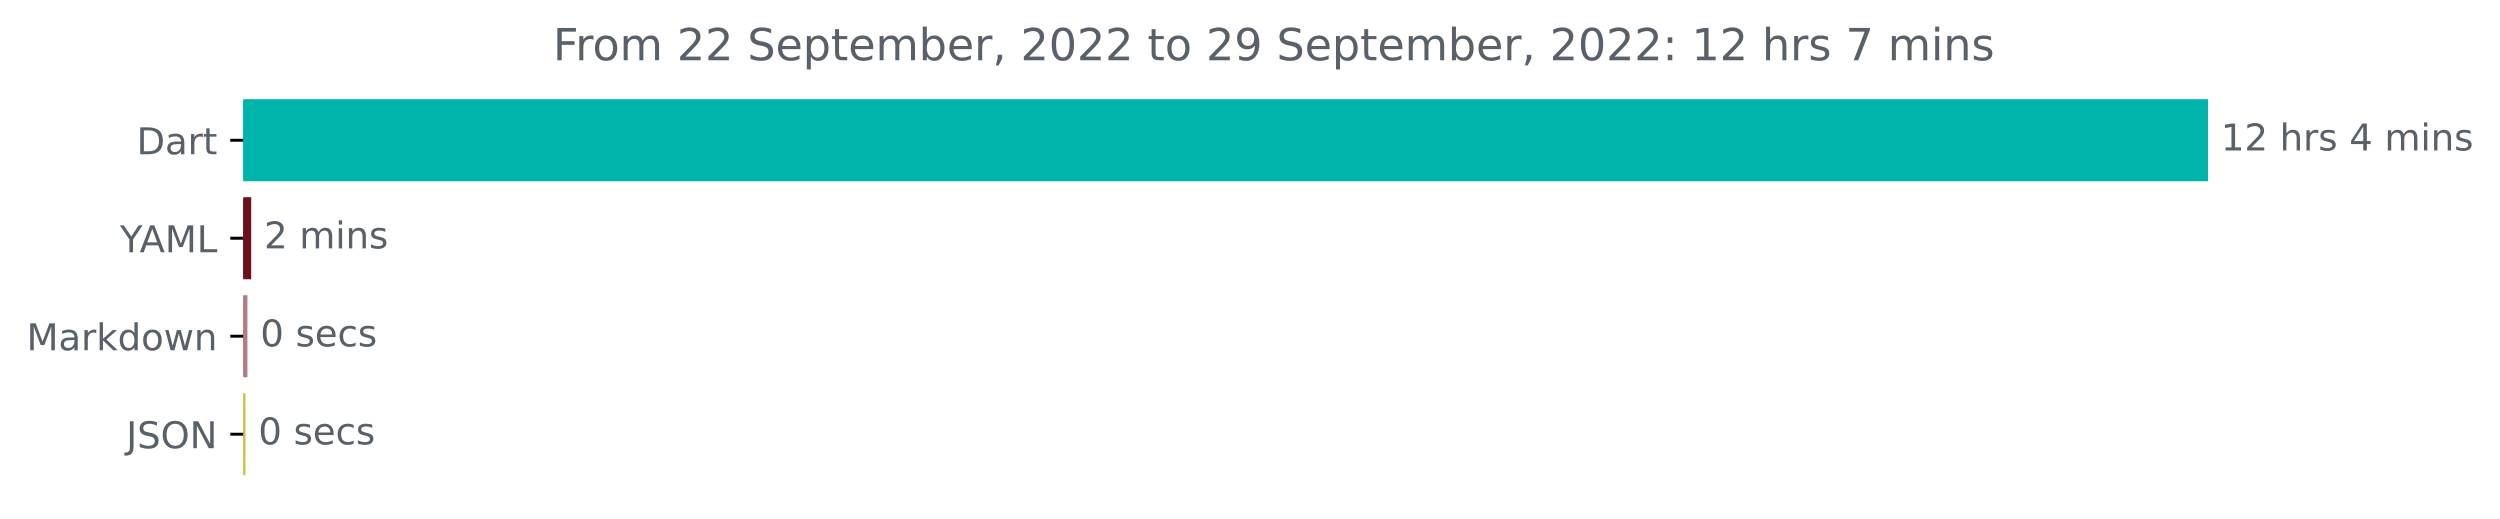
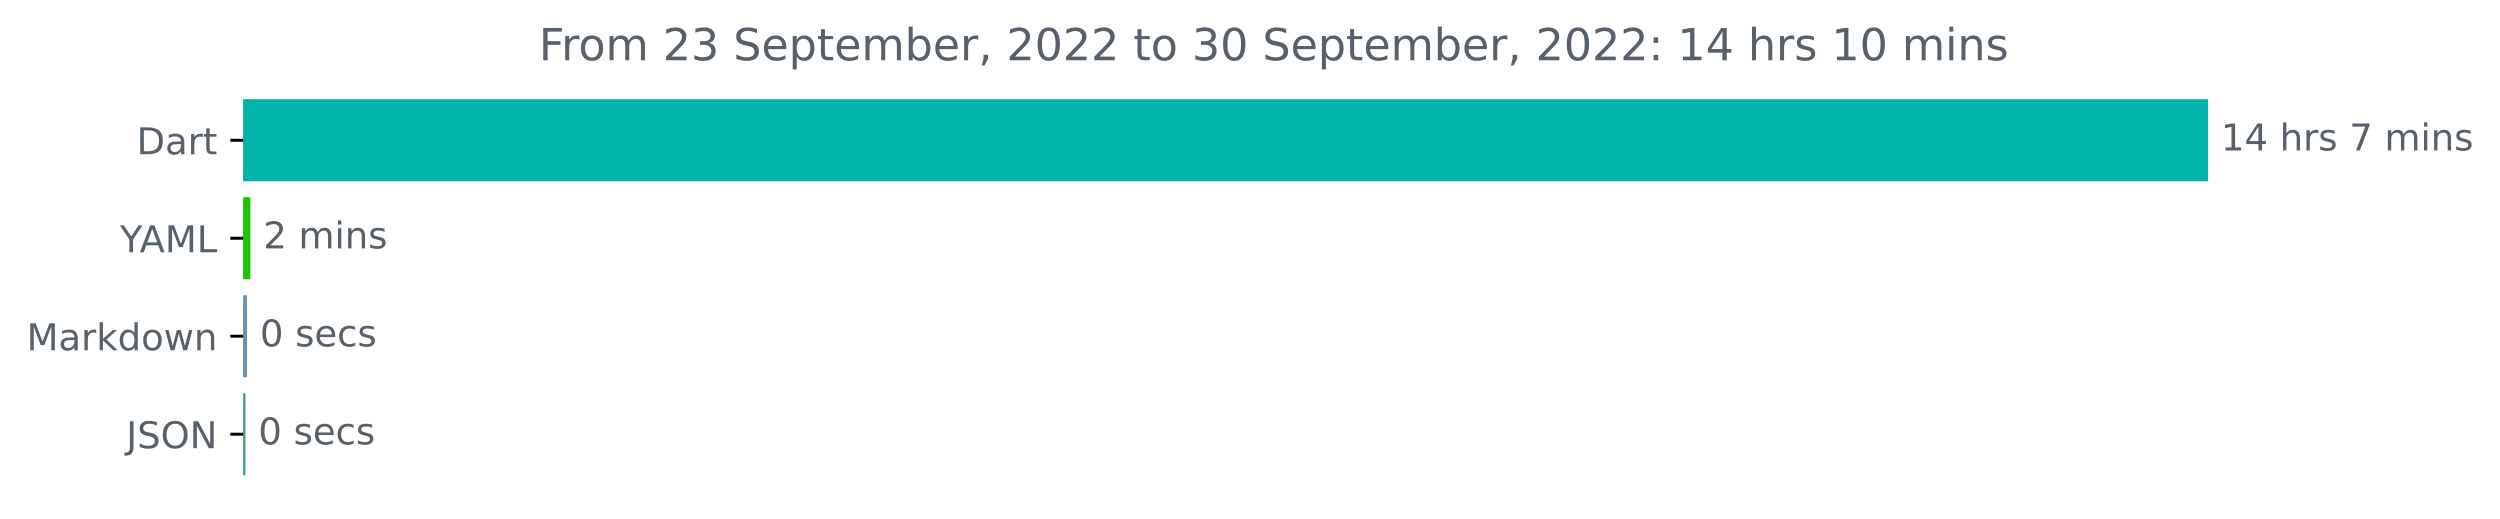
<svg xmlns="http://www.w3.org/2000/svg" xmlns:xlink="http://www.w3.org/1999/xlink" width="676.815pt" height="140.398pt" viewBox="0 0 676.815 140.398" version="1.1">
  <defs>
    <style type="text/css">*{stroke-linejoin: round; stroke-linecap: butt}</style>
  </defs>
  <g id="figure_1">
    <g id="patch_1">
      <path d="M 0 140.398  L 676.815 140.398  L 676.815 0  L 0 0  L 0 140.398  z " style="fill: none" />
    </g>
    <g id="axes_1">
      <g id="patch_2">
-         <path d="M 65.841 27.358  L 597.269 27.358  L 597.269 48.579  L 65.841 48.579  z " clip-path="url(#p6a235cbd0a)" style="fill: #00b4ab; stroke: #00b4ab; stroke-linejoin: miter" />
+         <path d="M 65.841 27.358  L 597.269 27.358  L 597.269 48.579  L 65.841 48.579  z " clip-path="url(#p53e893190b)" style="fill: #00b4ab; stroke: #00b4ab; stroke-linejoin: miter" />
      </g>
      <g id="patch_3">
-         <path d="M 65.841 53.884  L 67.496 53.884  L 67.496 75.105  L 65.841 75.105  z " clip-path="url(#p6a235cbd0a)" style="fill: #6e0f1d; stroke: #6e0f1d; stroke-linejoin: miter" />
+         <path d="M 65.841 53.884  L 67.281 53.884  L 67.281 75.105  L 65.841 75.105  z " clip-path="url(#p53e893190b)" style="fill: #1fc403; stroke: #1fc403; stroke-linejoin: miter" />
      </g>
      <g id="patch_4">
-         <path d="M 65.841 80.411  L 66.481 80.411  L 66.481 101.632  L 65.841 101.632  z " clip-path="url(#p6a235cbd0a)" style="fill: #b57b83; stroke: #b57b83; stroke-linejoin: miter" />
+         <path d="M 65.841 80.411  L 66.374 80.411  L 66.374 101.632  L 65.841 101.632  z " clip-path="url(#p53e893190b)" style="fill: #7391a5; stroke: #7391a5; stroke-linejoin: miter" />
      </g>
      <g id="patch_5">
-         <path d="M 65.841 106.937  L 65.947 106.937  L 65.947 128.158  L 65.841 128.158  z " clip-path="url(#p6a235cbd0a)" style="fill: #cdbd44; stroke: #cdbd44; stroke-linejoin: miter" />
+         <path d="M 65.841 106.937  L 65.947 106.937  L 65.947 128.158  L 65.841 128.158  z " clip-path="url(#p53e893190b)" style="fill: #3e9b84; stroke: #3e9b84; stroke-linejoin: miter" />
      </g>
      <g id="matplotlib.axis_1" />
      <g id="matplotlib.axis_2">
        <g id="ytick_1">
          <g id="line2d_1">
            <defs>
-               <path id="m43efac6305" d="M 0 0  L -3.5 0  " style="stroke: #000000; stroke-width: 0.8" />
+               <path id="mebc8103c34" d="M 0 0  L -3.5 0  " style="stroke: #000000; stroke-width: 0.8" />
            </defs>
            <g>
-               <use xlink:href="#m43efac6305" x="65.841" y="37.969" style="stroke: #000000; stroke-width: 0.8" />
+               <use xlink:href="#mebc8103c34" x="65.841" y="37.969" style="stroke: #000000; stroke-width: 0.8" />
            </g>
          </g>
          <g id="text_1">
            <g style="fill: #586069" transform="translate(36.98125 41.76787)scale(0.1 -0.1)">
              <defs>
                <path id="DejaVuSans-44" d="M 1259 4147  L 1259 519  L 2022 519  Q 2988 519 3436 956  Q 3884 1394 3884 2338  Q 3884 3275 3436 3711  Q 2988 4147 2022 4147  L 1259 4147  z M 628 4666  L 1925 4666  Q 3281 4666 3915 4102  Q 4550 3538 4550 2338  Q 4550 1131 3912 565  Q 3275 0 1925 0  L 628 0  L 628 4666  z " transform="scale(0.015625)" />
                <path id="DejaVuSans-61" d="M 2194 1759  Q 1497 1759 1228 1600  Q 959 1441 959 1056  Q 959 750 1161 570  Q 1363 391 1709 391  Q 2188 391 2477 730  Q 2766 1069 2766 1631  L 2766 1759  L 2194 1759  z M 3341 1997  L 3341 0  L 2766 0  L 2766 531  Q 2569 213 2275 61  Q 1981 -91 1556 -91  Q 1019 -91 701 211  Q 384 513 384 1019  Q 384 1609 779 1909  Q 1175 2209 1959 2209  L 2766 2209  L 2766 2266  Q 2766 2663 2505 2880  Q 2244 3097 1772 3097  Q 1472 3097 1187 3025  Q 903 2953 641 2809  L 641 3341  Q 956 3463 1253 3523  Q 1550 3584 1831 3584  Q 2591 3584 2966 3190  Q 3341 2797 3341 1997  z " transform="scale(0.015625)" />
                <path id="DejaVuSans-72" d="M 2631 2963  Q 2534 3019 2420 3045  Q 2306 3072 2169 3072  Q 1681 3072 1420 2755  Q 1159 2438 1159 1844  L 1159 0  L 581 0  L 581 3500  L 1159 3500  L 1159 2956  Q 1341 3275 1631 3429  Q 1922 3584 2338 3584  Q 2397 3584 2469 3576  Q 2541 3569 2628 3553  L 2631 2963  z " transform="scale(0.015625)" />
                <path id="DejaVuSans-74" d="M 1172 4494  L 1172 3500  L 2356 3500  L 2356 3053  L 1172 3053  L 1172 1153  Q 1172 725 1289 603  Q 1406 481 1766 481  L 2356 481  L 2356 0  L 1766 0  Q 1100 0 847 248  Q 594 497 594 1153  L 594 3053  L 172 3053  L 172 3500  L 594 3500  L 594 4494  L 1172 4494  z " transform="scale(0.015625)" />
              </defs>
              <use xlink:href="#DejaVuSans-44" />
              <use xlink:href="#DejaVuSans-61" x="77.002" />
              <use xlink:href="#DejaVuSans-72" x="138.281" />
              <use xlink:href="#DejaVuSans-74" x="179.395" />
            </g>
          </g>
        </g>
        <g id="ytick_2">
          <g id="line2d_2">
            <g>
-               <use xlink:href="#m43efac6305" x="65.841" y="64.495" style="stroke: #000000; stroke-width: 0.8" />
+               <use xlink:href="#mebc8103c34" x="65.841" y="64.495" style="stroke: #000000; stroke-width: 0.8" />
            </g>
          </g>
          <g id="text_2">
            <g style="fill: #586069" transform="translate(32.46719 68.29419)scale(0.1 -0.1)">
              <defs>
                <path id="DejaVuSans-59" d="M -13 4666  L 666 4666  L 1959 2747  L 3244 4666  L 3922 4666  L 2272 2222  L 2272 0  L 1638 0  L 1638 2222  L -13 4666  z " transform="scale(0.015625)" />
                <path id="DejaVuSans-41" d="M 2188 4044  L 1331 1722  L 3047 1722  L 2188 4044  z M 1831 4666  L 2547 4666  L 4325 0  L 3669 0  L 3244 1197  L 1141 1197  L 716 0  L 50 0  L 1831 4666  z " transform="scale(0.015625)" />
                <path id="DejaVuSans-4d" d="M 628 4666  L 1569 4666  L 2759 1491  L 3956 4666  L 4897 4666  L 4897 0  L 4281 0  L 4281 4097  L 3078 897  L 2444 897  L 1241 4097  L 1241 0  L 628 0  L 628 4666  z " transform="scale(0.015625)" />
                <path id="DejaVuSans-4c" d="M 628 4666  L 1259 4666  L 1259 531  L 3531 531  L 3531 0  L 628 0  L 628 4666  z " transform="scale(0.015625)" />
              </defs>
              <use xlink:href="#DejaVuSans-59" />
              <use xlink:href="#DejaVuSans-41" x="53.334" />
              <use xlink:href="#DejaVuSans-4d" x="121.742" />
              <use xlink:href="#DejaVuSans-4c" x="208.021" />
            </g>
          </g>
        </g>
        <g id="ytick_3">
          <g id="line2d_3">
            <g>
-               <use xlink:href="#m43efac6305" x="65.841" y="91.021" style="stroke: #000000; stroke-width: 0.8" />
+               <use xlink:href="#mebc8103c34" x="65.841" y="91.021" style="stroke: #000000; stroke-width: 0.8" />
            </g>
          </g>
          <g id="text_3">
            <g style="fill: #586069" transform="translate(7.2 94.8205)scale(0.1 -0.1)">
              <defs>
                <path id="DejaVuSans-6b" d="M 581 4863  L 1159 4863  L 1159 1991  L 2875 3500  L 3609 3500  L 1753 1863  L 3688 0  L 2938 0  L 1159 1709  L 1159 0  L 581 0  L 581 4863  z " transform="scale(0.015625)" />
                <path id="DejaVuSans-64" d="M 2906 2969  L 2906 4863  L 3481 4863  L 3481 0  L 2906 0  L 2906 525  Q 2725 213 2448 61  Q 2172 -91 1784 -91  Q 1150 -91 751 415  Q 353 922 353 1747  Q 353 2572 751 3078  Q 1150 3584 1784 3584  Q 2172 3584 2448 3432  Q 2725 3281 2906 2969  z M 947 1747  Q 947 1113 1208 752  Q 1469 391 1925 391  Q 2381 391 2643 752  Q 2906 1113 2906 1747  Q 2906 2381 2643 2742  Q 2381 3103 1925 3103  Q 1469 3103 1208 2742  Q 947 2381 947 1747  z " transform="scale(0.015625)" />
                <path id="DejaVuSans-6f" d="M 1959 3097  Q 1497 3097 1228 2736  Q 959 2375 959 1747  Q 959 1119 1226 758  Q 1494 397 1959 397  Q 2419 397 2687 759  Q 2956 1122 2956 1747  Q 2956 2369 2687 2733  Q 2419 3097 1959 3097  z M 1959 3584  Q 2709 3584 3137 3096  Q 3566 2609 3566 1747  Q 3566 888 3137 398  Q 2709 -91 1959 -91  Q 1206 -91 779 398  Q 353 888 353 1747  Q 353 2609 779 3096  Q 1206 3584 1959 3584  z " transform="scale(0.015625)" />
                <path id="DejaVuSans-77" d="M 269 3500  L 844 3500  L 1563 769  L 2278 3500  L 2956 3500  L 3675 769  L 4391 3500  L 4966 3500  L 4050 0  L 3372 0  L 2619 2869  L 1863 0  L 1184 0  L 269 3500  z " transform="scale(0.015625)" />
                <path id="DejaVuSans-6e" d="M 3513 2113  L 3513 0  L 2938 0  L 2938 2094  Q 2938 2591 2744 2837  Q 2550 3084 2163 3084  Q 1697 3084 1428 2787  Q 1159 2491 1159 1978  L 1159 0  L 581 0  L 581 3500  L 1159 3500  L 1159 2956  Q 1366 3272 1645 3428  Q 1925 3584 2291 3584  Q 2894 3584 3203 3211  Q 3513 2838 3513 2113  z " transform="scale(0.015625)" />
              </defs>
              <use xlink:href="#DejaVuSans-4d" />
              <use xlink:href="#DejaVuSans-61" x="86.279" />
              <use xlink:href="#DejaVuSans-72" x="147.559" />
              <use xlink:href="#DejaVuSans-6b" x="188.672" />
              <use xlink:href="#DejaVuSans-64" x="246.582" />
              <use xlink:href="#DejaVuSans-6f" x="310.059" />
              <use xlink:href="#DejaVuSans-77" x="371.24" />
              <use xlink:href="#DejaVuSans-6e" x="453.027" />
            </g>
          </g>
        </g>
        <g id="ytick_4">
          <g id="line2d_4">
            <g>
-               <use xlink:href="#m43efac6305" x="65.841" y="117.548" style="stroke: #000000; stroke-width: 0.8" />
+               <use xlink:href="#mebc8103c34" x="65.841" y="117.548" style="stroke: #000000; stroke-width: 0.8" />
            </g>
          </g>
          <g id="text_4">
            <g style="fill: #586069" transform="translate(34.18906 121.3468)scale(0.1 -0.1)">
              <defs>
                <path id="DejaVuSans-4a" d="M 628 4666  L 1259 4666  L 1259 325  Q 1259 -519 939 -900  Q 619 -1281 -91 -1281  L -331 -1281  L -331 -750  L -134 -750  Q 284 -750 456 -515  Q 628 -281 628 325  L 628 4666  z " transform="scale(0.015625)" />
                <path id="DejaVuSans-53" d="M 3425 4513  L 3425 3897  Q 3066 4069 2747 4153  Q 2428 4238 2131 4238  Q 1616 4238 1336 4038  Q 1056 3838 1056 3469  Q 1056 3159 1242 3001  Q 1428 2844 1947 2747  L 2328 2669  Q 3034 2534 3370 2195  Q 3706 1856 3706 1288  Q 3706 609 3251 259  Q 2797 -91 1919 -91  Q 1588 -91 1214 -16  Q 841 59 441 206  L 441 856  Q 825 641 1194 531  Q 1563 422 1919 422  Q 2459 422 2753 634  Q 3047 847 3047 1241  Q 3047 1584 2836 1778  Q 2625 1972 2144 2069  L 1759 2144  Q 1053 2284 737 2584  Q 422 2884 422 3419  Q 422 4038 858 4394  Q 1294 4750 2059 4750  Q 2388 4750 2728 4690  Q 3069 4631 3425 4513  z " transform="scale(0.015625)" />
                <path id="DejaVuSans-4f" d="M 2522 4238  Q 1834 4238 1429 3725  Q 1025 3213 1025 2328  Q 1025 1447 1429 934  Q 1834 422 2522 422  Q 3209 422 3611 934  Q 4013 1447 4013 2328  Q 4013 3213 3611 3725  Q 3209 4238 2522 4238  z M 2522 4750  Q 3503 4750 4090 4092  Q 4678 3434 4678 2328  Q 4678 1225 4090 567  Q 3503 -91 2522 -91  Q 1538 -91 948 565  Q 359 1222 359 2328  Q 359 3434 948 4092  Q 1538 4750 2522 4750  z " transform="scale(0.015625)" />
                <path id="DejaVuSans-4e" d="M 628 4666  L 1478 4666  L 3547 763  L 3547 4666  L 4159 4666  L 4159 0  L 3309 0  L 1241 3903  L 1241 0  L 628 0  L 628 4666  z " transform="scale(0.015625)" />
              </defs>
              <use xlink:href="#DejaVuSans-4a" />
              <use xlink:href="#DejaVuSans-53" x="29.492" />
              <use xlink:href="#DejaVuSans-4f" x="92.969" />
              <use xlink:href="#DejaVuSans-4e" x="171.68" />
            </g>
          </g>
        </g>
      </g>
      <g id="text_5">
        <g style="fill: #586069" transform="translate(601.2692 40.72803)scale(0.1 -0.1)">
          <defs>
            <path id="DejaVuSans-31" d="M 794 531  L 1825 531  L 1825 4091  L 703 3866  L 703 4441  L 1819 4666  L 2450 4666  L 2450 531  L 3481 531  L 3481 0  L 794 0  L 794 531  z " transform="scale(0.015625)" />
-             <path id="DejaVuSans-32" d="M 1228 531  L 3431 531  L 3431 0  L 469 0  L 469 531  Q 828 903 1448 1529  Q 2069 2156 2228 2338  Q 2531 2678 2651 2914  Q 2772 3150 2772 3378  Q 2772 3750 2511 3984  Q 2250 4219 1831 4219  Q 1534 4219 1204 4116  Q 875 4013 500 3803  L 500 4441  Q 881 4594 1212 4672  Q 1544 4750 1819 4750  Q 2544 4750 2975 4387  Q 3406 4025 3406 3419  Q 3406 3131 3298 2873  Q 3191 2616 2906 2266  Q 2828 2175 2409 1742  Q 1991 1309 1228 531  z " transform="scale(0.015625)" />
+             <path id="DejaVuSans-34" d="M 2419 4116  L 825 1625  L 2419 1625  L 2419 4116  z M 2253 4666  L 3047 4666  L 3047 1625  L 3713 1625  L 3713 1100  L 3047 1100  L 3047 0  L 2419 0  L 2419 1100  L 313 1100  L 313 1709  L 2253 4666  z " transform="scale(0.015625)" />
            <path id="DejaVuSans-20" transform="scale(0.015625)" />
            <path id="DejaVuSans-68" d="M 3513 2113  L 3513 0  L 2938 0  L 2938 2094  Q 2938 2591 2744 2837  Q 2550 3084 2163 3084  Q 1697 3084 1428 2787  Q 1159 2491 1159 1978  L 1159 0  L 581 0  L 581 4863  L 1159 4863  L 1159 2956  Q 1366 3272 1645 3428  Q 1925 3584 2291 3584  Q 2894 3584 3203 3211  Q 3513 2838 3513 2113  z " transform="scale(0.015625)" />
            <path id="DejaVuSans-73" d="M 2834 3397  L 2834 2853  Q 2591 2978 2328 3040  Q 2066 3103 1784 3103  Q 1356 3103 1142 2972  Q 928 2841 928 2578  Q 928 2378 1081 2264  Q 1234 2150 1697 2047  L 1894 2003  Q 2506 1872 2764 1633  Q 3022 1394 3022 966  Q 3022 478 2636 193  Q 2250 -91 1575 -91  Q 1294 -91 989 -36  Q 684 19 347 128  L 347 722  Q 666 556 975 473  Q 1284 391 1588 391  Q 1994 391 2212 530  Q 2431 669 2431 922  Q 2431 1156 2273 1281  Q 2116 1406 1581 1522  L 1381 1569  Q 847 1681 609 1914  Q 372 2147 372 2553  Q 372 3047 722 3315  Q 1072 3584 1716 3584  Q 2034 3584 2315 3537  Q 2597 3491 2834 3397  z " transform="scale(0.015625)" />
-             <path id="DejaVuSans-34" d="M 2419 4116  L 825 1625  L 2419 1625  L 2419 4116  z M 2253 4666  L 3047 4666  L 3047 1625  L 3713 1625  L 3713 1100  L 3047 1100  L 3047 0  L 2419 0  L 2419 1100  L 313 1100  L 313 1709  L 2253 4666  z " transform="scale(0.015625)" />
+             <path id="DejaVuSans-37" d="M 525 4666  L 3525 4666  L 3525 4397  L 1831 0  L 1172 0  L 2766 4134  L 525 4134  L 525 4666  z " transform="scale(0.015625)" />
            <path id="DejaVuSans-6d" d="M 3328 2828  Q 3544 3216 3844 3400  Q 4144 3584 4550 3584  Q 5097 3584 5394 3201  Q 5691 2819 5691 2113  L 5691 0  L 5113 0  L 5113 2094  Q 5113 2597 4934 2840  Q 4756 3084 4391 3084  Q 3944 3084 3684 2787  Q 3425 2491 3425 1978  L 3425 0  L 2847 0  L 2847 2094  Q 2847 2600 2669 2842  Q 2491 3084 2119 3084  Q 1678 3084 1418 2786  Q 1159 2488 1159 1978  L 1159 0  L 581 0  L 581 3500  L 1159 3500  L 1159 2956  Q 1356 3278 1631 3431  Q 1906 3584 2284 3584  Q 2666 3584 2933 3390  Q 3200 3197 3328 2828  z " transform="scale(0.015625)" />
            <path id="DejaVuSans-69" d="M 603 3500  L 1178 3500  L 1178 0  L 603 0  L 603 3500  z M 603 4863  L 1178 4863  L 1178 4134  L 603 4134  L 603 4863  z " transform="scale(0.015625)" />
          </defs>
          <use xlink:href="#DejaVuSans-31" />
-           <use xlink:href="#DejaVuSans-32" x="63.623" />
+           <use xlink:href="#DejaVuSans-34" x="63.623" />
          <use xlink:href="#DejaVuSans-20" x="127.246" />
          <use xlink:href="#DejaVuSans-68" x="159.033" />
          <use xlink:href="#DejaVuSans-72" x="222.412" />
          <use xlink:href="#DejaVuSans-73" x="263.525" />
          <use xlink:href="#DejaVuSans-20" x="315.625" />
-           <use xlink:href="#DejaVuSans-34" x="347.412" />
+           <use xlink:href="#DejaVuSans-37" x="347.412" />
          <use xlink:href="#DejaVuSans-20" x="411.035" />
          <use xlink:href="#DejaVuSans-6d" x="442.822" />
          <use xlink:href="#DejaVuSans-69" x="540.234" />
          <use xlink:href="#DejaVuSans-6e" x="568.018" />
          <use xlink:href="#DejaVuSans-73" x="631.396" />
        </g>
      </g>
      <g id="text_6">
-         <g style="fill: #586069" transform="translate(71.4955 67.25434)scale(0.1 -0.1)">
+         <g style="fill: #586069" transform="translate(71.2811 67.25434)scale(0.1 -0.1)">
+           <defs>
+             <path id="DejaVuSans-32" d="M 1228 531  L 3431 531  L 3431 0  L 469 0  L 469 531  Q 828 903 1448 1529  Q 2069 2156 2228 2338  Q 2531 2678 2651 2914  Q 2772 3150 2772 3378  Q 2772 3750 2511 3984  Q 2250 4219 1831 4219  Q 1534 4219 1204 4116  Q 875 4013 500 3803  L 500 4441  Q 881 4594 1212 4672  Q 1544 4750 1819 4750  Q 2544 4750 2975 4387  Q 3406 4025 3406 3419  Q 3406 3131 3298 2873  Q 3191 2616 2906 2266  Q 2828 2175 2409 1742  Q 1991 1309 1228 531  z " transform="scale(0.015625)" />
+           </defs>
          <use xlink:href="#DejaVuSans-32" />
          <use xlink:href="#DejaVuSans-20" x="63.623" />
          <use xlink:href="#DejaVuSans-6d" x="95.41" />
          <use xlink:href="#DejaVuSans-69" x="192.822" />
          <use xlink:href="#DejaVuSans-6e" x="220.605" />
          <use xlink:href="#DejaVuSans-73" x="283.984" />
        </g>
      </g>
      <g id="text_7">
-         <g style="fill: #586069" transform="translate(70.48122 93.78066)scale(0.1 -0.1)">
+         <g style="fill: #586069" transform="translate(70.37413 93.78066)scale(0.1 -0.1)">
          <defs>
            <path id="DejaVuSans-30" d="M 2034 4250  Q 1547 4250 1301 3770  Q 1056 3291 1056 2328  Q 1056 1369 1301 889  Q 1547 409 2034 409  Q 2525 409 2770 889  Q 3016 1369 3016 2328  Q 3016 3291 2770 3770  Q 2525 4250 2034 4250  z M 2034 4750  Q 2819 4750 3233 4129  Q 3647 3509 3647 2328  Q 3647 1150 3233 529  Q 2819 -91 2034 -91  Q 1250 -91 836 529  Q 422 1150 422 2328  Q 422 3509 836 4129  Q 1250 4750 2034 4750  z " transform="scale(0.015625)" />
            <path id="DejaVuSans-65" d="M 3597 1894  L 3597 1613  L 953 1613  Q 991 1019 1311 708  Q 1631 397 2203 397  Q 2534 397 2845 478  Q 3156 559 3463 722  L 3463 178  Q 3153 47 2828 -22  Q 2503 -91 2169 -91  Q 1331 -91 842 396  Q 353 884 353 1716  Q 353 2575 817 3079  Q 1281 3584 2069 3584  Q 2775 3584 3186 3129  Q 3597 2675 3597 1894  z M 3022 2063  Q 3016 2534 2758 2815  Q 2500 3097 2075 3097  Q 1594 3097 1305 2825  Q 1016 2553 972 2059  L 3022 2063  z " transform="scale(0.015625)" />
            <path id="DejaVuSans-63" d="M 3122 3366  L 3122 2828  Q 2878 2963 2633 3030  Q 2388 3097 2138 3097  Q 1578 3097 1268 2742  Q 959 2388 959 1747  Q 959 1106 1268 751  Q 1578 397 2138 397  Q 2388 397 2633 464  Q 2878 531 3122 666  L 3122 134  Q 2881 22 2623 -34  Q 2366 -91 2075 -91  Q 1284 -91 818 406  Q 353 903 353 1747  Q 353 2603 823 3093  Q 1294 3584 2113 3584  Q 2378 3584 2631 3529  Q 2884 3475 3122 3366  z " transform="scale(0.015625)" />
          </defs>
          <use xlink:href="#DejaVuSans-30" />
          <use xlink:href="#DejaVuSans-20" x="63.623" />
          <use xlink:href="#DejaVuSans-73" x="95.41" />
          <use xlink:href="#DejaVuSans-65" x="147.51" />
          <use xlink:href="#DejaVuSans-63" x="209.033" />
          <use xlink:href="#DejaVuSans-73" x="264.014" />
        </g>
      </g>
      <g id="text_8">
-         <g style="fill: #586069" transform="translate(69.94739 120.307)scale(0.1 -0.1)">
+         <g style="fill: #586069" transform="translate(69.94733 120.307)scale(0.1 -0.1)">
          <use xlink:href="#DejaVuSans-30" />
          <use xlink:href="#DejaVuSans-20" x="63.623" />
          <use xlink:href="#DejaVuSans-73" x="95.41" />
          <use xlink:href="#DejaVuSans-65" x="147.51" />
          <use xlink:href="#DejaVuSans-63" x="209.033" />
          <use xlink:href="#DejaVuSans-73" x="264.014" />
        </g>
      </g>
      <g id="text_9">
-         <g style="fill: #586069" transform="translate(149.715 16.31812)scale(0.12 -0.12)">
+         <g style="fill: #586069" transform="translate(145.8975 16.31812)scale(0.12 -0.12)">
          <defs>
            <path id="DejaVuSans-46" d="M 628 4666  L 3309 4666  L 3309 4134  L 1259 4134  L 1259 2759  L 3109 2759  L 3109 2228  L 1259 2228  L 1259 0  L 628 0  L 628 4666  z " transform="scale(0.015625)" />
+             <path id="DejaVuSans-33" d="M 2597 2516  Q 3050 2419 3304 2112  Q 3559 1806 3559 1356  Q 3559 666 3084 287  Q 2609 -91 1734 -91  Q 1441 -91 1130 -33  Q 819 25 488 141  L 488 750  Q 750 597 1062 519  Q 1375 441 1716 441  Q 2309 441 2620 675  Q 2931 909 2931 1356  Q 2931 1769 2642 2001  Q 2353 2234 1838 2234  L 1294 2234  L 1294 2753  L 1863 2753  Q 2328 2753 2575 2939  Q 2822 3125 2822 3475  Q 2822 3834 2567 4026  Q 2313 4219 1838 4219  Q 1578 4219 1281 4162  Q 984 4106 628 3988  L 628 4550  Q 988 4650 1302 4700  Q 1616 4750 1894 4750  Q 2613 4750 3031 4423  Q 3450 4097 3450 3541  Q 3450 3153 3228 2886  Q 3006 2619 2597 2516  z " transform="scale(0.015625)" />
            <path id="DejaVuSans-70" d="M 1159 525  L 1159 -1331  L 581 -1331  L 581 3500  L 1159 3500  L 1159 2969  Q 1341 3281 1617 3432  Q 1894 3584 2278 3584  Q 2916 3584 3314 3078  Q 3713 2572 3713 1747  Q 3713 922 3314 415  Q 2916 -91 2278 -91  Q 1894 -91 1617 61  Q 1341 213 1159 525  z M 3116 1747  Q 3116 2381 2855 2742  Q 2594 3103 2138 3103  Q 1681 3103 1420 2742  Q 1159 2381 1159 1747  Q 1159 1113 1420 752  Q 1681 391 2138 391  Q 2594 391 2855 752  Q 3116 1113 3116 1747  z " transform="scale(0.015625)" />
            <path id="DejaVuSans-62" d="M 3116 1747  Q 3116 2381 2855 2742  Q 2594 3103 2138 3103  Q 1681 3103 1420 2742  Q 1159 2381 1159 1747  Q 1159 1113 1420 752  Q 1681 391 2138 391  Q 2594 391 2855 752  Q 3116 1113 3116 1747  z M 1159 2969  Q 1341 3281 1617 3432  Q 1894 3584 2278 3584  Q 2916 3584 3314 3078  Q 3713 2572 3713 1747  Q 3713 922 3314 415  Q 2916 -91 2278 -91  Q 1894 -91 1617 61  Q 1341 213 1159 525  L 1159 0  L 581 0  L 581 4863  L 1159 4863  L 1159 2969  z " transform="scale(0.015625)" />
            <path id="DejaVuSans-2c" d="M 750 794  L 1409 794  L 1409 256  L 897 -744  L 494 -744  L 750 256  L 750 794  z " transform="scale(0.015625)" />
-             <path id="DejaVuSans-39" d="M 703 97  L 703 672  Q 941 559 1184 500  Q 1428 441 1663 441  Q 2288 441 2617 861  Q 2947 1281 2994 2138  Q 2813 1869 2534 1725  Q 2256 1581 1919 1581  Q 1219 1581 811 2004  Q 403 2428 403 3163  Q 403 3881 828 4315  Q 1253 4750 1959 4750  Q 2769 4750 3195 4129  Q 3622 3509 3622 2328  Q 3622 1225 3098 567  Q 2575 -91 1691 -91  Q 1453 -91 1209 -44  Q 966 3 703 97  z M 1959 2075  Q 2384 2075 2632 2365  Q 2881 2656 2881 3163  Q 2881 3666 2632 3958  Q 2384 4250 1959 4250  Q 1534 4250 1286 3958  Q 1038 3666 1038 3163  Q 1038 2656 1286 2365  Q 1534 2075 1959 2075  z " transform="scale(0.015625)" />
            <path id="DejaVuSans-3a" d="M 750 794  L 1409 794  L 1409 0  L 750 0  L 750 794  z M 750 3309  L 1409 3309  L 1409 2516  L 750 2516  L 750 3309  z " transform="scale(0.015625)" />
-             <path id="DejaVuSans-37" d="M 525 4666  L 3525 4666  L 3525 4397  L 1831 0  L 1172 0  L 2766 4134  L 525 4134  L 525 4666  z " transform="scale(0.015625)" />
          </defs>
          <use xlink:href="#DejaVuSans-46" />
          <use xlink:href="#DejaVuSans-72" x="50.27" />
          <use xlink:href="#DejaVuSans-6f" x="89.133" />
          <use xlink:href="#DejaVuSans-6d" x="150.314" />
          <use xlink:href="#DejaVuSans-20" x="247.727" />
          <use xlink:href="#DejaVuSans-32" x="279.514" />
-           <use xlink:href="#DejaVuSans-32" x="343.137" />
+           <use xlink:href="#DejaVuSans-33" x="343.137" />
          <use xlink:href="#DejaVuSans-20" x="406.76" />
          <use xlink:href="#DejaVuSans-53" x="438.547" />
          <use xlink:href="#DejaVuSans-65" x="502.023" />
          <use xlink:href="#DejaVuSans-70" x="563.547" />
          <use xlink:href="#DejaVuSans-74" x="627.023" />
          <use xlink:href="#DejaVuSans-65" x="666.232" />
          <use xlink:href="#DejaVuSans-6d" x="727.756" />
          <use xlink:href="#DejaVuSans-62" x="825.168" />
          <use xlink:href="#DejaVuSans-65" x="888.645" />
          <use xlink:href="#DejaVuSans-72" x="950.168" />
          <use xlink:href="#DejaVuSans-2c" x="991.281" />
          <use xlink:href="#DejaVuSans-20" x="1023.068" />
          <use xlink:href="#DejaVuSans-32" x="1054.855" />
          <use xlink:href="#DejaVuSans-30" x="1118.479" />
          <use xlink:href="#DejaVuSans-32" x="1182.102" />
          <use xlink:href="#DejaVuSans-32" x="1245.725" />
          <use xlink:href="#DejaVuSans-20" x="1309.348" />
          <use xlink:href="#DejaVuSans-74" x="1341.135" />
          <use xlink:href="#DejaVuSans-6f" x="1380.344" />
          <use xlink:href="#DejaVuSans-20" x="1441.525" />
-           <use xlink:href="#DejaVuSans-32" x="1473.312" />
-           <use xlink:href="#DejaVuSans-39" x="1536.936" />
+           <use xlink:href="#DejaVuSans-33" x="1473.312" />
+           <use xlink:href="#DejaVuSans-30" x="1536.936" />
          <use xlink:href="#DejaVuSans-20" x="1600.559" />
          <use xlink:href="#DejaVuSans-53" x="1632.346" />
          <use xlink:href="#DejaVuSans-65" x="1695.822" />
          <use xlink:href="#DejaVuSans-70" x="1757.346" />
          <use xlink:href="#DejaVuSans-74" x="1820.822" />
          <use xlink:href="#DejaVuSans-65" x="1860.031" />
          <use xlink:href="#DejaVuSans-6d" x="1921.555" />
          <use xlink:href="#DejaVuSans-62" x="2018.967" />
          <use xlink:href="#DejaVuSans-65" x="2082.443" />
          <use xlink:href="#DejaVuSans-72" x="2143.967" />
          <use xlink:href="#DejaVuSans-2c" x="2185.08" />
          <use xlink:href="#DejaVuSans-20" x="2216.867" />
          <use xlink:href="#DejaVuSans-32" x="2248.654" />
          <use xlink:href="#DejaVuSans-30" x="2312.277" />
          <use xlink:href="#DejaVuSans-32" x="2375.9" />
          <use xlink:href="#DejaVuSans-32" x="2439.523" />
          <use xlink:href="#DejaVuSans-3a" x="2503.146" />
          <use xlink:href="#DejaVuSans-20" x="2536.838" />
          <use xlink:href="#DejaVuSans-31" x="2568.625" />
-           <use xlink:href="#DejaVuSans-32" x="2632.248" />
+           <use xlink:href="#DejaVuSans-34" x="2632.248" />
          <use xlink:href="#DejaVuSans-20" x="2695.871" />
          <use xlink:href="#DejaVuSans-68" x="2727.658" />
          <use xlink:href="#DejaVuSans-72" x="2791.037" />
          <use xlink:href="#DejaVuSans-73" x="2832.15" />
          <use xlink:href="#DejaVuSans-20" x="2884.25" />
-           <use xlink:href="#DejaVuSans-37" x="2916.037" />
-           <use xlink:href="#DejaVuSans-20" x="2979.66" />
-           <use xlink:href="#DejaVuSans-6d" x="3011.447" />
-           <use xlink:href="#DejaVuSans-69" x="3108.859" />
-           <use xlink:href="#DejaVuSans-6e" x="3136.643" />
-           <use xlink:href="#DejaVuSans-73" x="3200.021" />
+           <use xlink:href="#DejaVuSans-31" x="2916.037" />
+           <use xlink:href="#DejaVuSans-30" x="2979.66" />
+           <use xlink:href="#DejaVuSans-20" x="3043.283" />
+           <use xlink:href="#DejaVuSans-6d" x="3075.07" />
+           <use xlink:href="#DejaVuSans-69" x="3172.482" />
+           <use xlink:href="#DejaVuSans-6e" x="3200.266" />
+           <use xlink:href="#DejaVuSans-73" x="3263.645" />
        </g>
      </g>
    </g>
  </g>
  <defs>
-     <clipPath id="p6a235cbd0a">
+     <clipPath id="p53e893190b">
      <rect x="65.841" y="22.318" width="558" height="110.88" />
    </clipPath>
  </defs>
</svg>
